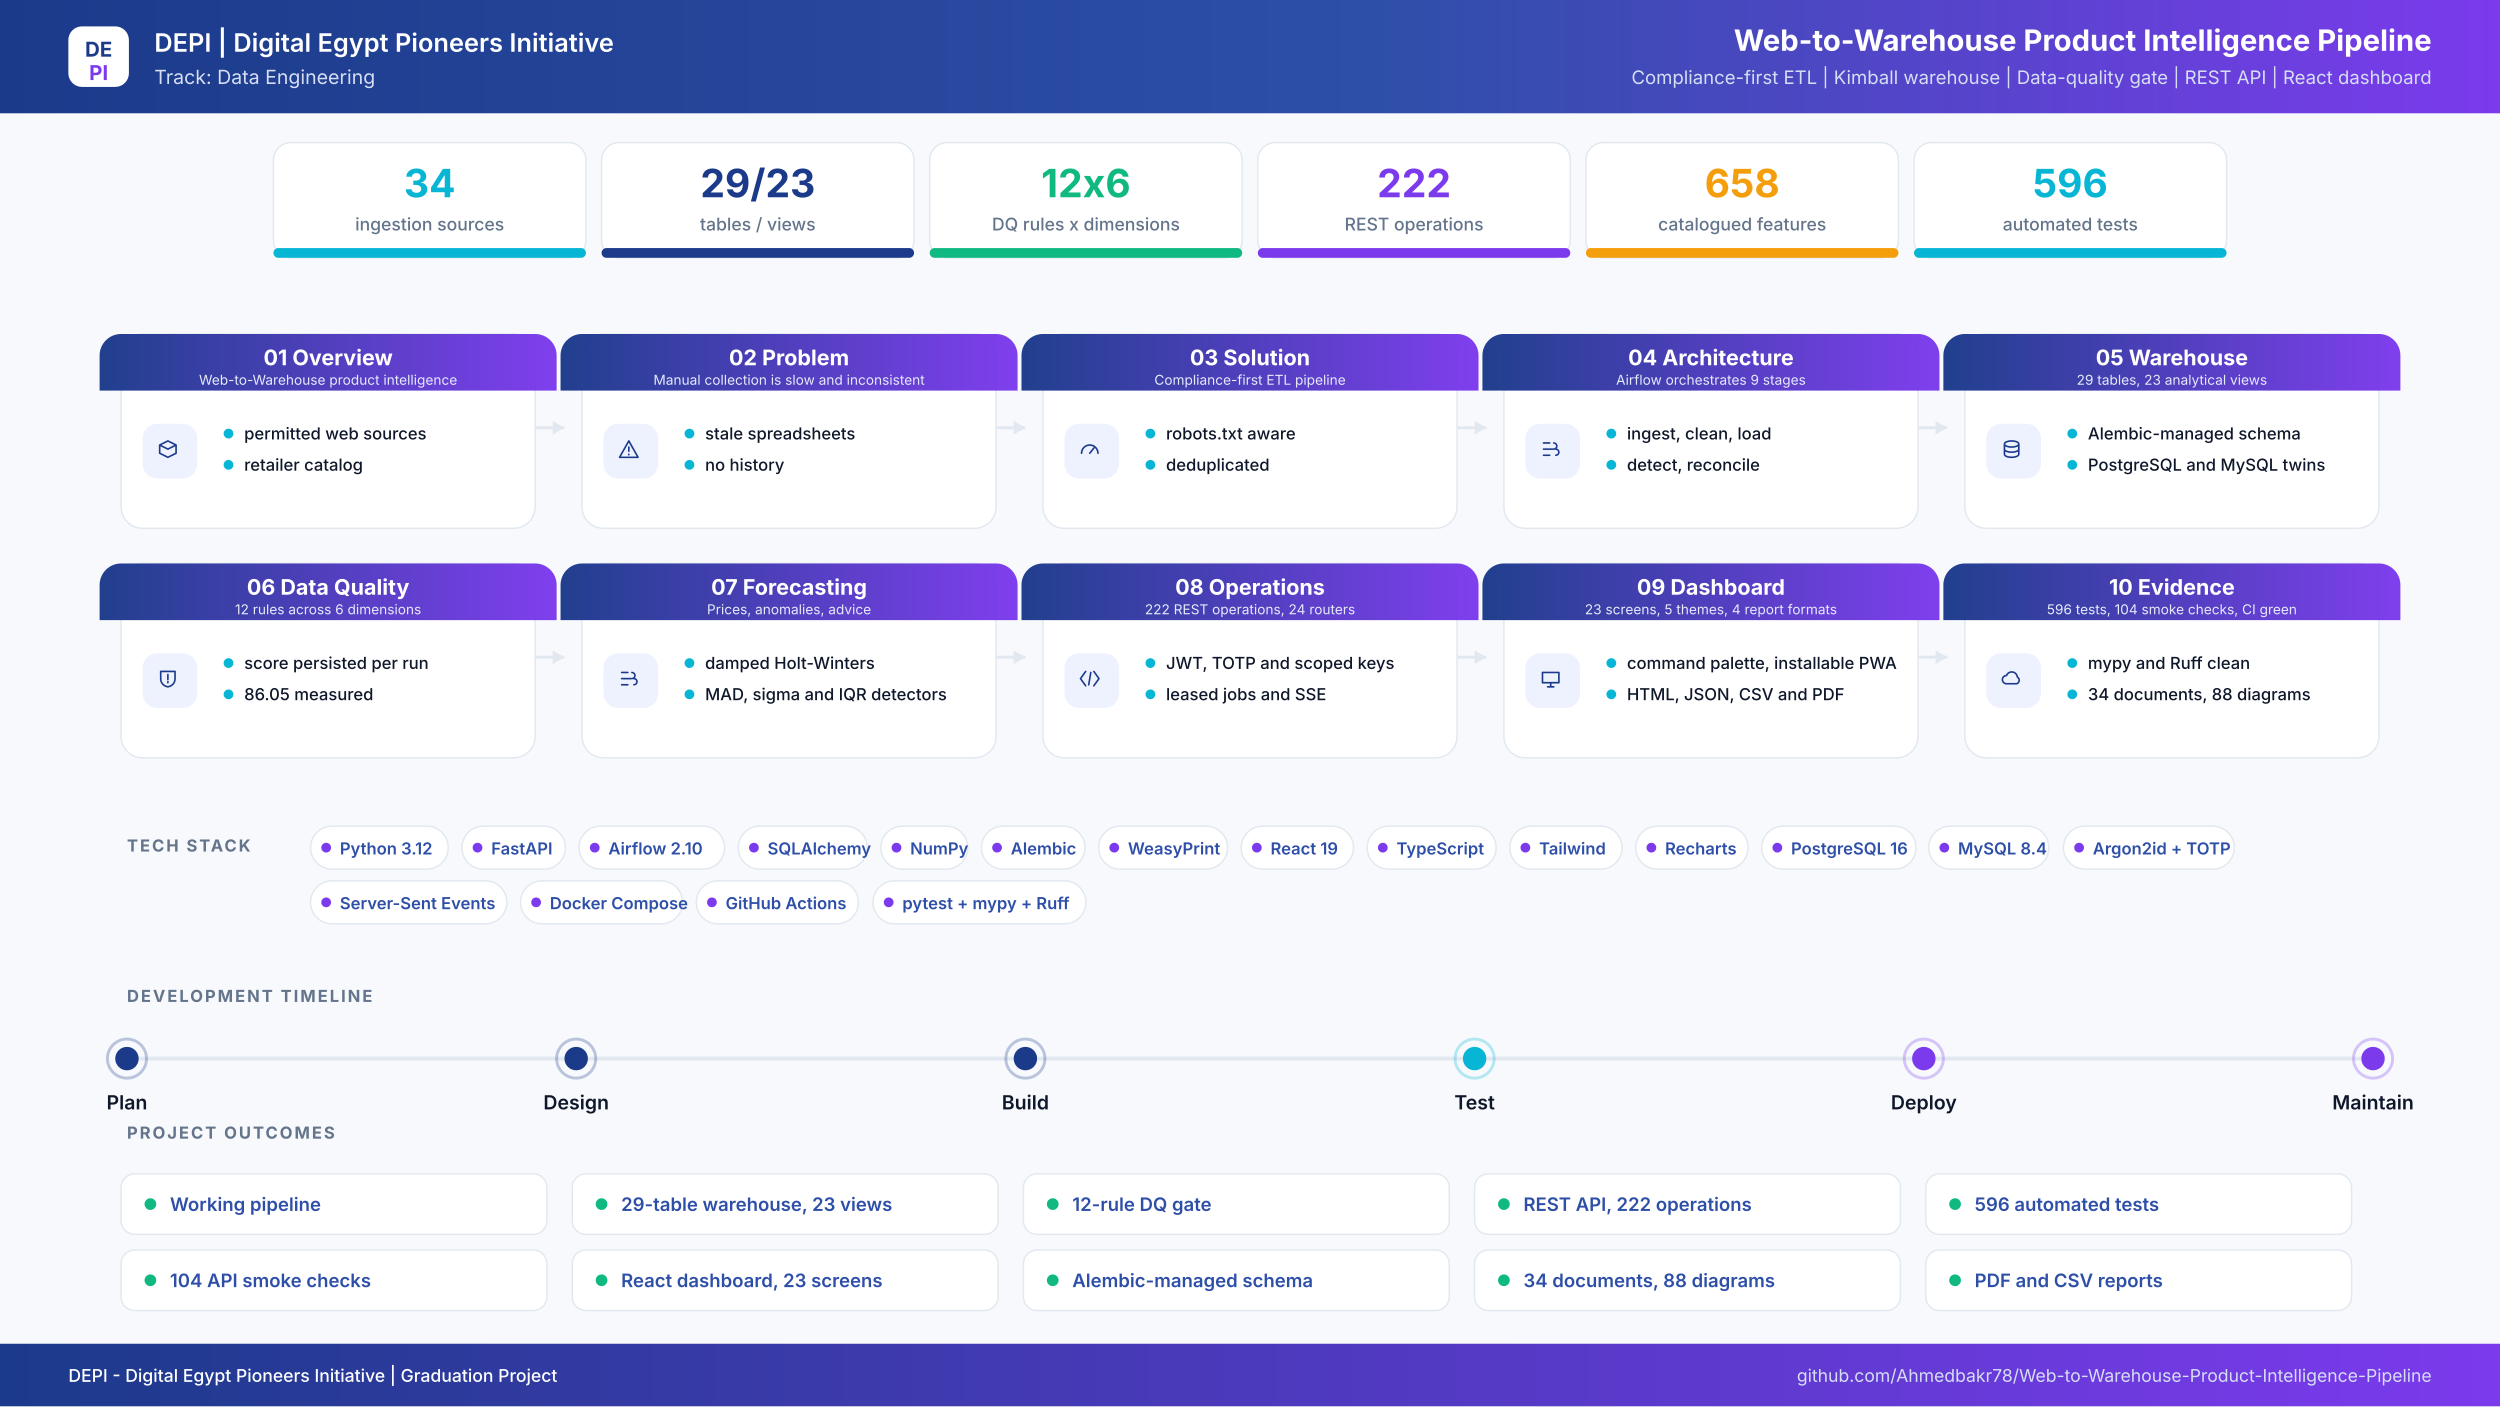
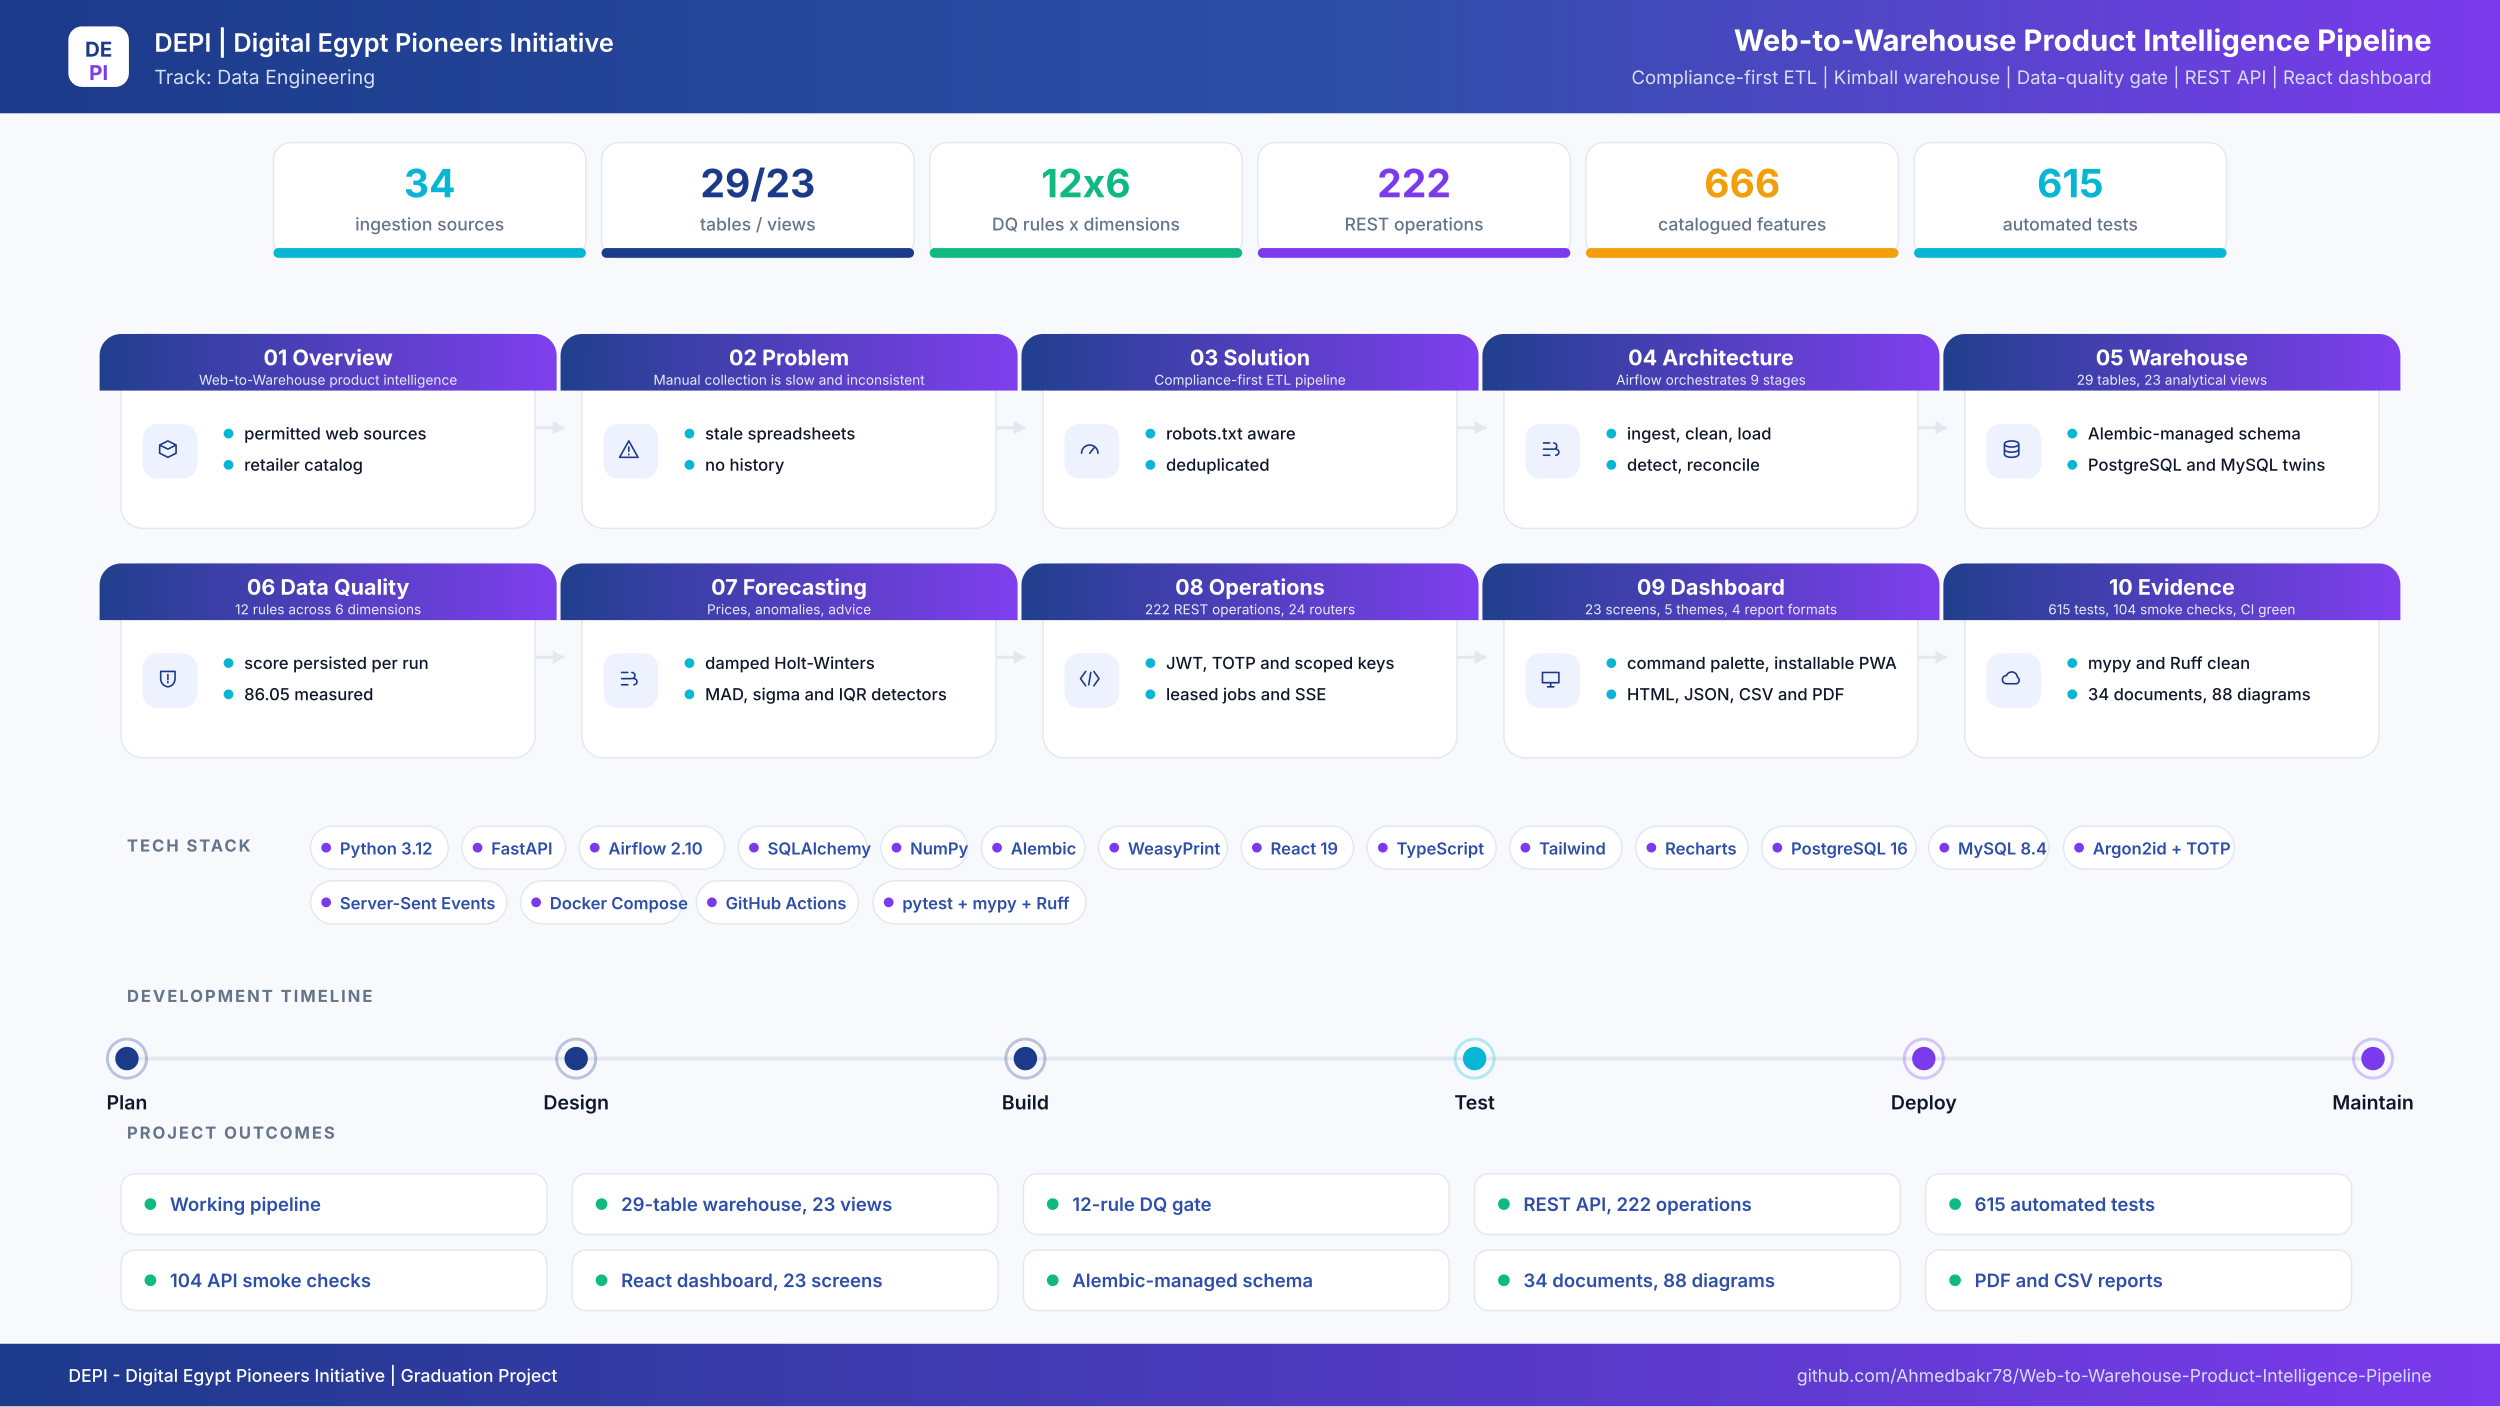
<svg xmlns="http://www.w3.org/2000/svg" width="2560" height="1440" viewBox="0 0 2560 1440" role="img" aria-label="Web-to-Warehouse Product Intelligence Pipeline project infographic">
  <defs>
    <linearGradient id="hdr" x1="0" y1="0" x2="1" y2="0">
      <stop offset="0%" stop-color="#1B3A8A" />
      <stop offset="55%" stop-color="#2E4FA8" />
      <stop offset="100%" stop-color="#7C3AED" />
    </linearGradient>
    <linearGradient id="band" x1="0" y1="0" x2="1" y2="0">
      <stop offset="0%" stop-color="#1B3A8A" />
      <stop offset="100%" stop-color="#7C3AED" />
    </linearGradient>
    <filter id="soft" x="-8%" y="-8%" width="116%" height="116%">
      <feDropShadow dx="0" dy="6" stdDeviation="10" flood-color="#0F172A" flood-opacity="0.08" />
    </filter>
  </defs>
  <rect width="2560" height="1440" fill="#F7F9FC" />
  <rect x="0" y="0" width="2560" height="116" rx="0" fill="url(#hdr)" />
  <rect x="70" y="27" width="62" height="62" rx="14" ry="14" fill="#FFFFFF" />
  <text x="101" y="58" font-family="Inter,Segoe UI,Arial,sans-serif" font-size="21" font-weight="700" fill="#1B3A8A" text-anchor="middle" letter-spacing="0">DE</text>
  <text x="101" y="82" font-family="Inter,Segoe UI,Arial,sans-serif" font-size="21" font-weight="700" fill="#7C3AED" text-anchor="middle" letter-spacing="0">PI</text>
  <text x="158" y="53" font-family="Inter,Segoe UI,Arial,sans-serif" font-size="26" font-weight="600" fill="#FFFFFF" text-anchor="start" letter-spacing="0">DEPI  |  Digital Egypt Pioneers Initiative</text>
  <text x="158" y="86" font-family="Inter,Segoe UI,Arial,sans-serif" font-size="20" font-weight="400" fill="#D6DEF5" text-anchor="start" letter-spacing="0">Track: Data Engineering</text>
  <text x="2490" y="52" font-family="Inter,Segoe UI,Arial,sans-serif" font-size="30" font-weight="700" fill="#FFFFFF" text-anchor="end" letter-spacing="0">Web-to-Warehouse Product Intelligence Pipeline</text>
  <text x="2490" y="86" font-family="Inter,Segoe UI,Arial,sans-serif" font-size="19" font-weight="400" fill="#D6DEF5" text-anchor="end" letter-spacing="0">Compliance-first ETL  |  Kimball warehouse  |  Data-quality gate  |  REST API  |  React dashboard</text>
  <rect x="280" y="146" width="320" height="118" rx="18" ry="18" fill="#FFFFFF" stroke="#E2E8F0" stroke-width="1.5" />
  <filter id="s0" filter="url(#soft)" />
  <rect x="280" y="254" width="320" height="10" rx="5" ry="5" fill="#06B6D4" />
  <text x="440" y="202" font-family="Inter,Segoe UI,Arial,sans-serif" font-size="40" font-weight="700" fill="#06B6D4" text-anchor="middle" letter-spacing="0">34</text>
  <text x="440" y="236" font-family="Inter,Segoe UI,Arial,sans-serif" font-size="18" font-weight="500" fill="#64748B" text-anchor="middle" letter-spacing="0">ingestion sources</text>
  <rect x="616" y="146" width="320" height="118" rx="18" ry="18" fill="#FFFFFF" stroke="#E2E8F0" stroke-width="1.5" />
  <filter id="s1" filter="url(#soft)" />
  <rect x="616" y="254" width="320" height="10" rx="5" ry="5" fill="#1B3A8A" />
  <text x="776" y="202" font-family="Inter,Segoe UI,Arial,sans-serif" font-size="40" font-weight="700" fill="#1B3A8A" text-anchor="middle" letter-spacing="0">29/23</text>
  <text x="776" y="236" font-family="Inter,Segoe UI,Arial,sans-serif" font-size="18" font-weight="500" fill="#64748B" text-anchor="middle" letter-spacing="0">tables / views</text>
  <rect x="952" y="146" width="320" height="118" rx="18" ry="18" fill="#FFFFFF" stroke="#E2E8F0" stroke-width="1.5" />
  <filter id="s2" filter="url(#soft)" />
  <rect x="952" y="254" width="320" height="10" rx="5" ry="5" fill="#10B981" />
  <text x="1112" y="202" font-family="Inter,Segoe UI,Arial,sans-serif" font-size="40" font-weight="700" fill="#10B981" text-anchor="middle" letter-spacing="0">12x6</text>
  <text x="1112" y="236" font-family="Inter,Segoe UI,Arial,sans-serif" font-size="18" font-weight="500" fill="#64748B" text-anchor="middle" letter-spacing="0">DQ rules x dimensions</text>
  <rect x="1288" y="146" width="320" height="118" rx="18" ry="18" fill="#FFFFFF" stroke="#E2E8F0" stroke-width="1.5" />
  <filter id="s3" filter="url(#soft)" />
  <rect x="1288" y="254" width="320" height="10" rx="5" ry="5" fill="#7C3AED" />
  <text x="1448" y="202" font-family="Inter,Segoe UI,Arial,sans-serif" font-size="40" font-weight="700" fill="#7C3AED" text-anchor="middle" letter-spacing="0">222</text>
  <text x="1448" y="236" font-family="Inter,Segoe UI,Arial,sans-serif" font-size="18" font-weight="500" fill="#64748B" text-anchor="middle" letter-spacing="0">REST operations</text>
  <rect x="1624" y="146" width="320" height="118" rx="18" ry="18" fill="#FFFFFF" stroke="#E2E8F0" stroke-width="1.5" />
  <filter id="s4" filter="url(#soft)" />
  <rect x="1624" y="254" width="320" height="10" rx="5" ry="5" fill="#F59E0B" />
-   <text x="1784" y="202" font-family="Inter,Segoe UI,Arial,sans-serif" font-size="40" font-weight="700" fill="#F59E0B" text-anchor="middle" letter-spacing="0">658</text>
+   <text x="1784" y="202" font-family="Inter,Segoe UI,Arial,sans-serif" font-size="40" font-weight="700" fill="#F59E0B" text-anchor="middle" letter-spacing="0">666</text>
  <text x="1784" y="236" font-family="Inter,Segoe UI,Arial,sans-serif" font-size="18" font-weight="500" fill="#64748B" text-anchor="middle" letter-spacing="0">catalogued features</text>
  <rect x="1960" y="146" width="320" height="118" rx="18" ry="18" fill="#FFFFFF" stroke="#E2E8F0" stroke-width="1.5" />
  <filter id="s5" filter="url(#soft)" />
  <rect x="1960" y="254" width="320" height="10" rx="5" ry="5" fill="#06B6D4" />
-   <text x="2120" y="202" font-family="Inter,Segoe UI,Arial,sans-serif" font-size="40" font-weight="700" fill="#06B6D4" text-anchor="middle" letter-spacing="0">596</text>
+   <text x="2120" y="202" font-family="Inter,Segoe UI,Arial,sans-serif" font-size="40" font-weight="700" fill="#06B6D4" text-anchor="middle" letter-spacing="0">615</text>
  <text x="2120" y="236" font-family="Inter,Segoe UI,Arial,sans-serif" font-size="18" font-weight="500" fill="#64748B" text-anchor="middle" letter-spacing="0">automated tests</text>
  <path d="M548 438 H578" stroke="#E2E8F0" stroke-width="3" fill="none" />
  <path d="M578 438 l-12 -7 v14 z" fill="#E2E8F0" />
  <path d="M1020 438 H1050" stroke="#E2E8F0" stroke-width="3" fill="none" />
  <path d="M1050 438 l-12 -7 v14 z" fill="#E2E8F0" />
  <path d="M1492 438 H1522" stroke="#E2E8F0" stroke-width="3" fill="none" />
  <path d="M1522 438 l-12 -7 v14 z" fill="#E2E8F0" />
  <path d="M1964 438 H1994" stroke="#E2E8F0" stroke-width="3" fill="none" />
  <path d="M1994 438 l-12 -7 v14 z" fill="#E2E8F0" />
  <path d="M548 673 H578" stroke="#E2E8F0" stroke-width="3" fill="none" />
  <path d="M578 673 l-12 -7 v14 z" fill="#E2E8F0" />
  <path d="M1020 673 H1050" stroke="#E2E8F0" stroke-width="3" fill="none" />
  <path d="M1050 673 l-12 -7 v14 z" fill="#E2E8F0" />
  <path d="M1492 673 H1522" stroke="#E2E8F0" stroke-width="3" fill="none" />
  <path d="M1522 673 l-12 -7 v14 z" fill="#E2E8F0" />
  <path d="M1964 673 H1994" stroke="#E2E8F0" stroke-width="3" fill="none" />
  <path d="M1994 673 l-12 -7 v14 z" fill="#E2E8F0" />
  <rect x="124" y="342" width="424" height="199" rx="22" ry="22" fill="#FFFFFF" stroke="#E2E8F0" stroke-width="1.5" />
  <path d="M124 342 h424 a22 22 0 0 1 22 22 v36 h-468 v-36 a22 22 0 0 1 22 -22 z" fill="url(#band)" opacity="0.97" />
  <text x="336" y="374" font-family="Inter,Segoe UI,Arial,sans-serif" font-size="22" font-weight="700" fill="#FFFFFF" text-anchor="middle" letter-spacing="0">01  Overview</text>
  <text x="336" y="394" font-family="Inter,Segoe UI,Arial,sans-serif" font-size="14" font-weight="400" fill="#E6EBFB" text-anchor="middle" letter-spacing="0">Web-to-Warehouse product intelligence</text>
  <rect x="146" y="434" width="56" height="56" rx="15" ry="15" fill="#EEF2FF" />
  <g transform="translate(174,462) scale(1.05)" transform-origin="0 0" stroke="#1B3A8A" stroke-width="1.6" fill="none" stroke-linecap="round" stroke-linejoin="round">
    <path transform="translate(-14,-14)" d="M4 8l8-4 8 4-8 4-8-4zm0 0v8l8 4 8-4V8" />
  </g>
  <circle cx="234" cy="444" r="5" fill="#06B6D4" />
  <text x="250" y="450" font-family="Inter,Segoe UI,Arial,sans-serif" font-size="17" font-weight="500" fill="#0F172A" text-anchor="start" letter-spacing="0">permitted web sources</text>
  <circle cx="234" cy="476" r="5" fill="#06B6D4" />
  <text x="250" y="482" font-family="Inter,Segoe UI,Arial,sans-serif" font-size="17" font-weight="500" fill="#0F172A" text-anchor="start" letter-spacing="0">retailer catalog</text>
  <rect x="596" y="342" width="424" height="199" rx="22" ry="22" fill="#FFFFFF" stroke="#E2E8F0" stroke-width="1.5" />
  <path d="M596 342 h424 a22 22 0 0 1 22 22 v36 h-468 v-36 a22 22 0 0 1 22 -22 z" fill="url(#band)" opacity="0.97" />
  <text x="808" y="374" font-family="Inter,Segoe UI,Arial,sans-serif" font-size="22" font-weight="700" fill="#FFFFFF" text-anchor="middle" letter-spacing="0">02  Problem</text>
  <text x="808" y="394" font-family="Inter,Segoe UI,Arial,sans-serif" font-size="14" font-weight="400" fill="#E6EBFB" text-anchor="middle" letter-spacing="0">Manual collection is slow and inconsistent</text>
  <rect x="618" y="434" width="56" height="56" rx="15" ry="15" fill="#EEF2FF" />
  <g transform="translate(646,462) scale(1.05)" transform-origin="0 0" stroke="#1B3A8A" stroke-width="1.6" fill="none" stroke-linecap="round" stroke-linejoin="round">
    <path transform="translate(-14,-14)" d="M12 4l9 16H3l9-16zm0 6v4m0 3v.5" />
  </g>
  <circle cx="706" cy="444" r="5" fill="#06B6D4" />
  <text x="722" y="450" font-family="Inter,Segoe UI,Arial,sans-serif" font-size="17" font-weight="500" fill="#0F172A" text-anchor="start" letter-spacing="0">stale spreadsheets</text>
  <circle cx="706" cy="476" r="5" fill="#06B6D4" />
  <text x="722" y="482" font-family="Inter,Segoe UI,Arial,sans-serif" font-size="17" font-weight="500" fill="#0F172A" text-anchor="start" letter-spacing="0">no history</text>
  <rect x="1068" y="342" width="424" height="199" rx="22" ry="22" fill="#FFFFFF" stroke="#E2E8F0" stroke-width="1.5" />
  <path d="M1068 342 h424 a22 22 0 0 1 22 22 v36 h-468 v-36 a22 22 0 0 1 22 -22 z" fill="url(#band)" opacity="0.97" />
  <text x="1280" y="374" font-family="Inter,Segoe UI,Arial,sans-serif" font-size="22" font-weight="700" fill="#FFFFFF" text-anchor="middle" letter-spacing="0">03  Solution</text>
  <text x="1280" y="394" font-family="Inter,Segoe UI,Arial,sans-serif" font-size="14" font-weight="400" fill="#E6EBFB" text-anchor="middle" letter-spacing="0">Compliance-first ETL pipeline</text>
  <rect x="1090" y="434" width="56" height="56" rx="15" ry="15" fill="#EEF2FF" />
  <g transform="translate(1118,462) scale(1.05)" transform-origin="0 0" stroke="#1B3A8A" stroke-width="1.6" fill="none" stroke-linecap="round" stroke-linejoin="round">
    <path transform="translate(-14,-14)" d="M4 16a8 8 0 1116 0M12 16l4-5" />
  </g>
  <circle cx="1178" cy="444" r="5" fill="#06B6D4" />
  <text x="1194" y="450" font-family="Inter,Segoe UI,Arial,sans-serif" font-size="17" font-weight="500" fill="#0F172A" text-anchor="start" letter-spacing="0">robots.txt aware</text>
  <circle cx="1178" cy="476" r="5" fill="#06B6D4" />
  <text x="1194" y="482" font-family="Inter,Segoe UI,Arial,sans-serif" font-size="17" font-weight="500" fill="#0F172A" text-anchor="start" letter-spacing="0">deduplicated</text>
  <rect x="1540" y="342" width="424" height="199" rx="22" ry="22" fill="#FFFFFF" stroke="#E2E8F0" stroke-width="1.5" />
  <path d="M1540 342 h424 a22 22 0 0 1 22 22 v36 h-468 v-36 a22 22 0 0 1 22 -22 z" fill="url(#band)" opacity="0.97" />
  <text x="1752" y="374" font-family="Inter,Segoe UI,Arial,sans-serif" font-size="22" font-weight="700" fill="#FFFFFF" text-anchor="middle" letter-spacing="0">04  Architecture</text>
  <text x="1752" y="394" font-family="Inter,Segoe UI,Arial,sans-serif" font-size="14" font-weight="400" fill="#E6EBFB" text-anchor="middle" letter-spacing="0">Airflow orchestrates 9 stages</text>
  <rect x="1562" y="434" width="56" height="56" rx="15" ry="15" fill="#EEF2FF" />
  <g transform="translate(1590,462) scale(1.05)" transform-origin="0 0" stroke="#1B3A8A" stroke-width="1.6" fill="none" stroke-linecap="round" stroke-linejoin="round">
    <path transform="translate(-14,-14)" d="M5 6h6M5 12h9M5 18h6M15 6a3 3 0 110 6M17 12a3 3 0 110 6" />
  </g>
  <circle cx="1650" cy="444" r="5" fill="#06B6D4" />
  <text x="1666" y="450" font-family="Inter,Segoe UI,Arial,sans-serif" font-size="17" font-weight="500" fill="#0F172A" text-anchor="start" letter-spacing="0">ingest, clean, load</text>
  <circle cx="1650" cy="476" r="5" fill="#06B6D4" />
  <text x="1666" y="482" font-family="Inter,Segoe UI,Arial,sans-serif" font-size="17" font-weight="500" fill="#0F172A" text-anchor="start" letter-spacing="0">detect, reconcile</text>
  <rect x="2012" y="342" width="424" height="199" rx="22" ry="22" fill="#FFFFFF" stroke="#E2E8F0" stroke-width="1.5" />
  <path d="M2012 342 h424 a22 22 0 0 1 22 22 v36 h-468 v-36 a22 22 0 0 1 22 -22 z" fill="url(#band)" opacity="0.97" />
  <text x="2224" y="374" font-family="Inter,Segoe UI,Arial,sans-serif" font-size="22" font-weight="700" fill="#FFFFFF" text-anchor="middle" letter-spacing="0">05  Warehouse</text>
  <text x="2224" y="394" font-family="Inter,Segoe UI,Arial,sans-serif" font-size="14" font-weight="400" fill="#E6EBFB" text-anchor="middle" letter-spacing="0">29 tables, 23 analytical views</text>
  <rect x="2034" y="434" width="56" height="56" rx="15" ry="15" fill="#EEF2FF" />
  <g transform="translate(2062,462) scale(1.05)" transform-origin="0 0" stroke="#1B3A8A" stroke-width="1.6" fill="none" stroke-linecap="round" stroke-linejoin="round">
    <path transform="translate(-14,-14)" d="M5 7c0-1.7 3.1-3 7-3s7 1.3 7 3-3.1 3-7 3-7-1.3-7-3zm0 0v10c0 1.7 3.1 3 7 3s7-1.3 7-3V7M5 12c0 1.7 3.1 3 7 3s7-1.3 7-3" />
  </g>
  <circle cx="2122" cy="444" r="5" fill="#06B6D4" />
  <text x="2138" y="450" font-family="Inter,Segoe UI,Arial,sans-serif" font-size="17" font-weight="500" fill="#0F172A" text-anchor="start" letter-spacing="0">Alembic-managed schema</text>
  <circle cx="2122" cy="476" r="5" fill="#06B6D4" />
  <text x="2138" y="482" font-family="Inter,Segoe UI,Arial,sans-serif" font-size="17" font-weight="500" fill="#0F172A" text-anchor="start" letter-spacing="0">PostgreSQL and MySQL twins</text>
  <rect x="124" y="577" width="424" height="199" rx="22" ry="22" fill="#FFFFFF" stroke="#E2E8F0" stroke-width="1.5" />
  <path d="M124 577 h424 a22 22 0 0 1 22 22 v36 h-468 v-36 a22 22 0 0 1 22 -22 z" fill="url(#band)" opacity="0.97" />
  <text x="336" y="609" font-family="Inter,Segoe UI,Arial,sans-serif" font-size="22" font-weight="700" fill="#FFFFFF" text-anchor="middle" letter-spacing="0">06  Data Quality</text>
  <text x="336" y="629" font-family="Inter,Segoe UI,Arial,sans-serif" font-size="14" font-weight="400" fill="#E6EBFB" text-anchor="middle" letter-spacing="0">12 rules across 6 dimensions</text>
  <rect x="146" y="669" width="56" height="56" rx="15" ry="15" fill="#EEF2FF" />
  <g transform="translate(174,697) scale(1.05)" transform-origin="0 0" stroke="#1B3A8A" stroke-width="1.6" fill="none" stroke-linecap="round" stroke-linejoin="round">
    <path transform="translate(-14,-14)" d="M5 5h14v7c0 4.4-3 7.4-7 8-4-.6-7-3.6-7-8V5zm7 3v5m0 3v-1" />
  </g>
  <circle cx="234" cy="679" r="5" fill="#06B6D4" />
  <text x="250" y="685" font-family="Inter,Segoe UI,Arial,sans-serif" font-size="17" font-weight="500" fill="#0F172A" text-anchor="start" letter-spacing="0">score persisted per run</text>
  <circle cx="234" cy="711" r="5" fill="#06B6D4" />
  <text x="250" y="717" font-family="Inter,Segoe UI,Arial,sans-serif" font-size="17" font-weight="500" fill="#0F172A" text-anchor="start" letter-spacing="0">86.05 measured</text>
  <rect x="596" y="577" width="424" height="199" rx="22" ry="22" fill="#FFFFFF" stroke="#E2E8F0" stroke-width="1.5" />
  <path d="M596 577 h424 a22 22 0 0 1 22 22 v36 h-468 v-36 a22 22 0 0 1 22 -22 z" fill="url(#band)" opacity="0.97" />
  <text x="808" y="609" font-family="Inter,Segoe UI,Arial,sans-serif" font-size="22" font-weight="700" fill="#FFFFFF" text-anchor="middle" letter-spacing="0">07  Forecasting</text>
  <text x="808" y="629" font-family="Inter,Segoe UI,Arial,sans-serif" font-size="14" font-weight="400" fill="#E6EBFB" text-anchor="middle" letter-spacing="0">Prices, anomalies, advice</text>
  <rect x="618" y="669" width="56" height="56" rx="15" ry="15" fill="#EEF2FF" />
  <g transform="translate(646,697) scale(1.05)" transform-origin="0 0" stroke="#1B3A8A" stroke-width="1.6" fill="none" stroke-linecap="round" stroke-linejoin="round">
    <path transform="translate(-14,-14)" d="M5 6h6M5 12h9M5 18h6M15 6a3 3 0 110 6M17 12a3 3 0 110 6" />
  </g>
  <circle cx="706" cy="679" r="5" fill="#06B6D4" />
  <text x="722" y="685" font-family="Inter,Segoe UI,Arial,sans-serif" font-size="17" font-weight="500" fill="#0F172A" text-anchor="start" letter-spacing="0">damped Holt-Winters</text>
  <circle cx="706" cy="711" r="5" fill="#06B6D4" />
  <text x="722" y="717" font-family="Inter,Segoe UI,Arial,sans-serif" font-size="17" font-weight="500" fill="#0F172A" text-anchor="start" letter-spacing="0">MAD, sigma and IQR detectors</text>
  <rect x="1068" y="577" width="424" height="199" rx="22" ry="22" fill="#FFFFFF" stroke="#E2E8F0" stroke-width="1.5" />
  <path d="M1068 577 h424 a22 22 0 0 1 22 22 v36 h-468 v-36 a22 22 0 0 1 22 -22 z" fill="url(#band)" opacity="0.97" />
  <text x="1280" y="609" font-family="Inter,Segoe UI,Arial,sans-serif" font-size="22" font-weight="700" fill="#FFFFFF" text-anchor="middle" letter-spacing="0">08  Operations</text>
  <text x="1280" y="629" font-family="Inter,Segoe UI,Arial,sans-serif" font-size="14" font-weight="400" fill="#E6EBFB" text-anchor="middle" letter-spacing="0">222 REST operations, 24 routers</text>
  <rect x="1090" y="669" width="56" height="56" rx="15" ry="15" fill="#EEF2FF" />
  <g transform="translate(1118,697) scale(1.05)" transform-origin="0 0" stroke="#1B3A8A" stroke-width="1.6" fill="none" stroke-linecap="round" stroke-linejoin="round">
    <path transform="translate(-14,-14)" d="M8 5l-5 7 5 7m8-14l5 7-5 7M13 6l-2 12" />
  </g>
  <circle cx="1178" cy="679" r="5" fill="#06B6D4" />
  <text x="1194" y="685" font-family="Inter,Segoe UI,Arial,sans-serif" font-size="17" font-weight="500" fill="#0F172A" text-anchor="start" letter-spacing="0">JWT, TOTP and scoped keys</text>
  <circle cx="1178" cy="711" r="5" fill="#06B6D4" />
  <text x="1194" y="717" font-family="Inter,Segoe UI,Arial,sans-serif" font-size="17" font-weight="500" fill="#0F172A" text-anchor="start" letter-spacing="0">leased jobs and SSE</text>
  <rect x="1540" y="577" width="424" height="199" rx="22" ry="22" fill="#FFFFFF" stroke="#E2E8F0" stroke-width="1.5" />
  <path d="M1540 577 h424 a22 22 0 0 1 22 22 v36 h-468 v-36 a22 22 0 0 1 22 -22 z" fill="url(#band)" opacity="0.97" />
  <text x="1752" y="609" font-family="Inter,Segoe UI,Arial,sans-serif" font-size="22" font-weight="700" fill="#FFFFFF" text-anchor="middle" letter-spacing="0">09  Dashboard</text>
  <text x="1752" y="629" font-family="Inter,Segoe UI,Arial,sans-serif" font-size="14" font-weight="400" fill="#E6EBFB" text-anchor="middle" letter-spacing="0">23 screens, 5 themes, 4 report formats</text>
  <rect x="1562" y="669" width="56" height="56" rx="15" ry="15" fill="#EEF2FF" />
  <g transform="translate(1590,697) scale(1.05)" transform-origin="0 0" stroke="#1B3A8A" stroke-width="1.6" fill="none" stroke-linecap="round" stroke-linejoin="round">
    <path transform="translate(-14,-14)" d="M4 6h16v10H4V6zm5 14h6m-3-4v4" />
  </g>
  <circle cx="1650" cy="679" r="5" fill="#06B6D4" />
  <text x="1666" y="685" font-family="Inter,Segoe UI,Arial,sans-serif" font-size="17" font-weight="500" fill="#0F172A" text-anchor="start" letter-spacing="0">command palette, installable PWA</text>
  <circle cx="1650" cy="711" r="5" fill="#06B6D4" />
  <text x="1666" y="717" font-family="Inter,Segoe UI,Arial,sans-serif" font-size="17" font-weight="500" fill="#0F172A" text-anchor="start" letter-spacing="0">HTML, JSON, CSV and PDF</text>
  <rect x="2012" y="577" width="424" height="199" rx="22" ry="22" fill="#FFFFFF" stroke="#E2E8F0" stroke-width="1.5" />
  <path d="M2012 577 h424 a22 22 0 0 1 22 22 v36 h-468 v-36 a22 22 0 0 1 22 -22 z" fill="url(#band)" opacity="0.97" />
  <text x="2224" y="609" font-family="Inter,Segoe UI,Arial,sans-serif" font-size="22" font-weight="700" fill="#FFFFFF" text-anchor="middle" letter-spacing="0">10  Evidence</text>
-   <text x="2224" y="629" font-family="Inter,Segoe UI,Arial,sans-serif" font-size="14" font-weight="400" fill="#E6EBFB" text-anchor="middle" letter-spacing="0">596 tests, 104 smoke checks, CI green</text>
+   <text x="2224" y="629" font-family="Inter,Segoe UI,Arial,sans-serif" font-size="14" font-weight="400" fill="#E6EBFB" text-anchor="middle" letter-spacing="0">615 tests, 104 smoke checks, CI green</text>
  <rect x="2034" y="669" width="56" height="56" rx="15" ry="15" fill="#EEF2FF" />
  <g transform="translate(2062,697) scale(1.05)" transform-origin="0 0" stroke="#1B3A8A" stroke-width="1.6" fill="none" stroke-linecap="round" stroke-linejoin="round">
    <path transform="translate(-14,-14)" d="M7 17a4 4 0 010-8 5.5 5.5 0 0110.6 1.5A3.6 3.6 0 0117 17H7z" />
  </g>
  <circle cx="2122" cy="679" r="5" fill="#06B6D4" />
  <text x="2138" y="685" font-family="Inter,Segoe UI,Arial,sans-serif" font-size="17" font-weight="500" fill="#0F172A" text-anchor="start" letter-spacing="0">mypy and Ruff clean</text>
  <circle cx="2122" cy="711" r="5" fill="#06B6D4" />
  <text x="2138" y="717" font-family="Inter,Segoe UI,Arial,sans-serif" font-size="17" font-weight="500" fill="#0F172A" text-anchor="start" letter-spacing="0">34 documents, 88 diagrams</text>
  <text x="130" y="872" font-family="Inter,Segoe UI,Arial,sans-serif" font-size="17" font-weight="700" fill="#64748B" text-anchor="start" letter-spacing="2">TECH STACK</text>
  <rect x="318" y="846" width="141" height="44" rx="22" fill="#FFFFFF" stroke="#E2E8F0" stroke-width="1.5" />
  <circle cx="334" cy="868" r="5" fill="#7C3AED" />
  <text x="348" y="875" font-family="Inter,Segoe UI,Arial,sans-serif" font-size="17" font-weight="600" fill="#2E4FA8" text-anchor="start" letter-spacing="0">Python 3.12</text>
  <rect x="473" y="846" width="106" height="44" rx="22" fill="#FFFFFF" stroke="#E2E8F0" stroke-width="1.5" />
  <circle cx="489" cy="868" r="5" fill="#7C3AED" />
  <text x="503" y="875" font-family="Inter,Segoe UI,Arial,sans-serif" font-size="17" font-weight="600" fill="#2E4FA8" text-anchor="start" letter-spacing="0">FastAPI</text>
  <rect x="593" y="846" width="149" height="44" rx="22" fill="#FFFFFF" stroke="#E2E8F0" stroke-width="1.5" />
  <circle cx="609" cy="868" r="5" fill="#7C3AED" />
  <text x="623" y="875" font-family="Inter,Segoe UI,Arial,sans-serif" font-size="17" font-weight="600" fill="#2E4FA8" text-anchor="start" letter-spacing="0">Airflow 2.10</text>
  <rect x="756" y="846" width="132" height="44" rx="22" fill="#FFFFFF" stroke="#E2E8F0" stroke-width="1.5" />
  <circle cx="772" cy="868" r="5" fill="#7C3AED" />
  <text x="786" y="875" font-family="Inter,Segoe UI,Arial,sans-serif" font-size="17" font-weight="600" fill="#2E4FA8" text-anchor="start" letter-spacing="0">SQLAlchemy</text>
  <rect x="902" y="846" width="89" height="44" rx="22" fill="#FFFFFF" stroke="#E2E8F0" stroke-width="1.5" />
  <circle cx="918" cy="868" r="5" fill="#7C3AED" />
  <text x="932" y="875" font-family="Inter,Segoe UI,Arial,sans-serif" font-size="17" font-weight="600" fill="#2E4FA8" text-anchor="start" letter-spacing="0">NumPy</text>
  <rect x="1005" y="846" width="106" height="44" rx="22" fill="#FFFFFF" stroke="#E2E8F0" stroke-width="1.5" />
  <circle cx="1021" cy="868" r="5" fill="#7C3AED" />
  <text x="1035" y="875" font-family="Inter,Segoe UI,Arial,sans-serif" font-size="17" font-weight="600" fill="#2E4FA8" text-anchor="start" letter-spacing="0">Alembic</text>
  <rect x="1125" y="846" width="132" height="44" rx="22" fill="#FFFFFF" stroke="#E2E8F0" stroke-width="1.5" />
  <circle cx="1141" cy="868" r="5" fill="#7C3AED" />
  <text x="1155" y="875" font-family="Inter,Segoe UI,Arial,sans-serif" font-size="17" font-weight="600" fill="#2E4FA8" text-anchor="start" letter-spacing="0">WeasyPrint</text>
  <rect x="1271" y="846" width="115" height="44" rx="22" fill="#FFFFFF" stroke="#E2E8F0" stroke-width="1.5" />
  <circle cx="1287" cy="868" r="5" fill="#7C3AED" />
  <text x="1301" y="875" font-family="Inter,Segoe UI,Arial,sans-serif" font-size="17" font-weight="600" fill="#2E4FA8" text-anchor="start" letter-spacing="0">React 19</text>
  <rect x="1400" y="846" width="132" height="44" rx="22" fill="#FFFFFF" stroke="#E2E8F0" stroke-width="1.5" />
  <circle cx="1416" cy="868" r="5" fill="#7C3AED" />
  <text x="1430" y="875" font-family="Inter,Segoe UI,Arial,sans-serif" font-size="17" font-weight="600" fill="#2E4FA8" text-anchor="start" letter-spacing="0">TypeScript</text>
  <rect x="1546" y="846" width="115" height="44" rx="22" fill="#FFFFFF" stroke="#E2E8F0" stroke-width="1.5" />
  <circle cx="1562" cy="868" r="5" fill="#7C3AED" />
  <text x="1576" y="875" font-family="Inter,Segoe UI,Arial,sans-serif" font-size="17" font-weight="600" fill="#2E4FA8" text-anchor="start" letter-spacing="0">Tailwind</text>
  <rect x="1675" y="846" width="115" height="44" rx="22" fill="#FFFFFF" stroke="#E2E8F0" stroke-width="1.5" />
  <circle cx="1691" cy="868" r="5" fill="#7C3AED" />
  <text x="1705" y="875" font-family="Inter,Segoe UI,Arial,sans-serif" font-size="17" font-weight="600" fill="#2E4FA8" text-anchor="start" letter-spacing="0">Recharts</text>
  <rect x="1804" y="846" width="158" height="44" rx="22" fill="#FFFFFF" stroke="#E2E8F0" stroke-width="1.5" />
  <circle cx="1820" cy="868" r="5" fill="#7C3AED" />
  <text x="1834" y="875" font-family="Inter,Segoe UI,Arial,sans-serif" font-size="17" font-weight="600" fill="#2E4FA8" text-anchor="start" letter-spacing="0">PostgreSQL 16</text>
  <rect x="1975" y="846" width="123" height="44" rx="22" fill="#FFFFFF" stroke="#E2E8F0" stroke-width="1.5" />
  <circle cx="1991" cy="868" r="5" fill="#7C3AED" />
  <text x="2005" y="875" font-family="Inter,Segoe UI,Arial,sans-serif" font-size="17" font-weight="600" fill="#2E4FA8" text-anchor="start" letter-spacing="0">MySQL 8.4</text>
  <rect x="2113" y="846" width="175" height="44" rx="22" fill="#FFFFFF" stroke="#E2E8F0" stroke-width="1.5" />
  <circle cx="2129" cy="868" r="5" fill="#7C3AED" />
  <text x="2143" y="875" font-family="Inter,Segoe UI,Arial,sans-serif" font-size="17" font-weight="600" fill="#2E4FA8" text-anchor="start" letter-spacing="0">Argon2id + TOTP</text>
  <rect x="318" y="902" width="201" height="44" rx="22" fill="#FFFFFF" stroke="#E2E8F0" stroke-width="1.5" />
  <circle cx="334" cy="924" r="5" fill="#7C3AED" />
  <text x="348" y="931" font-family="Inter,Segoe UI,Arial,sans-serif" font-size="17" font-weight="600" fill="#2E4FA8" text-anchor="start" letter-spacing="0">Server-Sent Events</text>
  <rect x="533" y="902" width="166" height="44" rx="22" fill="#FFFFFF" stroke="#E2E8F0" stroke-width="1.5" />
  <circle cx="549" cy="924" r="5" fill="#7C3AED" />
  <text x="563" y="931" font-family="Inter,Segoe UI,Arial,sans-serif" font-size="17" font-weight="600" fill="#2E4FA8" text-anchor="start" letter-spacing="0">Docker Compose</text>
  <rect x="713" y="902" width="166" height="44" rx="22" fill="#FFFFFF" stroke="#E2E8F0" stroke-width="1.5" />
  <circle cx="729" cy="924" r="5" fill="#7C3AED" />
  <text x="743" y="931" font-family="Inter,Segoe UI,Arial,sans-serif" font-size="17" font-weight="600" fill="#2E4FA8" text-anchor="start" letter-spacing="0">GitHub Actions</text>
  <rect x="894" y="902" width="218" height="44" rx="22" fill="#FFFFFF" stroke="#E2E8F0" stroke-width="1.5" />
  <circle cx="910" cy="924" r="5" fill="#7C3AED" />
  <text x="924" y="931" font-family="Inter,Segoe UI,Arial,sans-serif" font-size="17" font-weight="600" fill="#2E4FA8" text-anchor="start" letter-spacing="0">pytest + mypy + Ruff</text>
  <text x="130" y="1026" font-family="Inter,Segoe UI,Arial,sans-serif" font-size="17" font-weight="700" fill="#64748B" text-anchor="start" letter-spacing="2">DEVELOPMENT TIMELINE</text>
  <path d="M130 1084 H2430" stroke="#E2E8F0" stroke-width="4" fill="none" />
  <circle cx="130" cy="1084" r="12" fill="#1B3A8A" />
  <circle cx="130" cy="1084" r="20" fill="none" stroke="#1B3A8A" stroke-opacity="0.28" stroke-width="3" />
  <text x="130" y="1136" font-family="Inter,Segoe UI,Arial,sans-serif" font-size="20" font-weight="600" fill="#0F172A" text-anchor="middle" letter-spacing="0">Plan</text>
  <circle cx="590" cy="1084" r="12" fill="#1B3A8A" />
  <circle cx="590" cy="1084" r="20" fill="none" stroke="#1B3A8A" stroke-opacity="0.28" stroke-width="3" />
  <text x="590" y="1136" font-family="Inter,Segoe UI,Arial,sans-serif" font-size="20" font-weight="600" fill="#0F172A" text-anchor="middle" letter-spacing="0">Design</text>
  <circle cx="1050" cy="1084" r="12" fill="#1B3A8A" />
  <circle cx="1050" cy="1084" r="20" fill="none" stroke="#1B3A8A" stroke-opacity="0.28" stroke-width="3" />
  <text x="1050" y="1136" font-family="Inter,Segoe UI,Arial,sans-serif" font-size="20" font-weight="600" fill="#0F172A" text-anchor="middle" letter-spacing="0">Build</text>
  <circle cx="1510" cy="1084" r="12" fill="#06B6D4" />
  <circle cx="1510" cy="1084" r="20" fill="none" stroke="#06B6D4" stroke-opacity="0.28" stroke-width="3" />
  <text x="1510" y="1136" font-family="Inter,Segoe UI,Arial,sans-serif" font-size="20" font-weight="600" fill="#0F172A" text-anchor="middle" letter-spacing="0">Test</text>
  <circle cx="1970" cy="1084" r="12" fill="#7C3AED" />
  <circle cx="1970" cy="1084" r="20" fill="none" stroke="#7C3AED" stroke-opacity="0.28" stroke-width="3" />
  <text x="1970" y="1136" font-family="Inter,Segoe UI,Arial,sans-serif" font-size="20" font-weight="600" fill="#0F172A" text-anchor="middle" letter-spacing="0">Deploy</text>
  <circle cx="2430" cy="1084" r="12" fill="#7C3AED" />
  <circle cx="2430" cy="1084" r="20" fill="none" stroke="#7C3AED" stroke-opacity="0.28" stroke-width="3" />
  <text x="2430" y="1136" font-family="Inter,Segoe UI,Arial,sans-serif" font-size="20" font-weight="600" fill="#0F172A" text-anchor="middle" letter-spacing="0">Maintain</text>
  <text x="130" y="1166" font-family="Inter,Segoe UI,Arial,sans-serif" font-size="17" font-weight="700" fill="#64748B" text-anchor="start" letter-spacing="2">PROJECT OUTCOMES</text>
  <rect x="124" y="1202" width="436" height="62" rx="14" ry="14" fill="#FFFFFF" stroke="#E2E8F0" stroke-width="1.5" />
  <circle cx="154" cy="1233" r="6" fill="#10B981" />
  <text x="174" y="1240" font-family="Inter,Segoe UI,Arial,sans-serif" font-size="19" font-weight="600" fill="#2E4FA8" text-anchor="start" letter-spacing="0">Working pipeline</text>
  <rect x="586" y="1202" width="436" height="62" rx="14" ry="14" fill="#FFFFFF" stroke="#E2E8F0" stroke-width="1.5" />
  <circle cx="616" cy="1233" r="6" fill="#10B981" />
  <text x="636" y="1240" font-family="Inter,Segoe UI,Arial,sans-serif" font-size="19" font-weight="600" fill="#2E4FA8" text-anchor="start" letter-spacing="0">29-table warehouse, 23 views</text>
  <rect x="1048" y="1202" width="436" height="62" rx="14" ry="14" fill="#FFFFFF" stroke="#E2E8F0" stroke-width="1.5" />
  <circle cx="1078" cy="1233" r="6" fill="#10B981" />
  <text x="1098" y="1240" font-family="Inter,Segoe UI,Arial,sans-serif" font-size="19" font-weight="600" fill="#2E4FA8" text-anchor="start" letter-spacing="0">12-rule DQ gate</text>
  <rect x="1510" y="1202" width="436" height="62" rx="14" ry="14" fill="#FFFFFF" stroke="#E2E8F0" stroke-width="1.5" />
  <circle cx="1540" cy="1233" r="6" fill="#10B981" />
  <text x="1560" y="1240" font-family="Inter,Segoe UI,Arial,sans-serif" font-size="19" font-weight="600" fill="#2E4FA8" text-anchor="start" letter-spacing="0">REST API, 222 operations</text>
  <rect x="1972" y="1202" width="436" height="62" rx="14" ry="14" fill="#FFFFFF" stroke="#E2E8F0" stroke-width="1.5" />
  <circle cx="2002" cy="1233" r="6" fill="#10B981" />
-   <text x="2022" y="1240" font-family="Inter,Segoe UI,Arial,sans-serif" font-size="19" font-weight="600" fill="#2E4FA8" text-anchor="start" letter-spacing="0">596 automated tests</text>
+   <text x="2022" y="1240" font-family="Inter,Segoe UI,Arial,sans-serif" font-size="19" font-weight="600" fill="#2E4FA8" text-anchor="start" letter-spacing="0">615 automated tests</text>
  <rect x="124" y="1280" width="436" height="62" rx="14" ry="14" fill="#FFFFFF" stroke="#E2E8F0" stroke-width="1.5" />
  <circle cx="154" cy="1311" r="6" fill="#10B981" />
  <text x="174" y="1318" font-family="Inter,Segoe UI,Arial,sans-serif" font-size="19" font-weight="600" fill="#2E4FA8" text-anchor="start" letter-spacing="0">104 API smoke checks</text>
  <rect x="586" y="1280" width="436" height="62" rx="14" ry="14" fill="#FFFFFF" stroke="#E2E8F0" stroke-width="1.5" />
  <circle cx="616" cy="1311" r="6" fill="#10B981" />
  <text x="636" y="1318" font-family="Inter,Segoe UI,Arial,sans-serif" font-size="19" font-weight="600" fill="#2E4FA8" text-anchor="start" letter-spacing="0">React dashboard, 23 screens</text>
  <rect x="1048" y="1280" width="436" height="62" rx="14" ry="14" fill="#FFFFFF" stroke="#E2E8F0" stroke-width="1.5" />
  <circle cx="1078" cy="1311" r="6" fill="#10B981" />
  <text x="1098" y="1318" font-family="Inter,Segoe UI,Arial,sans-serif" font-size="19" font-weight="600" fill="#2E4FA8" text-anchor="start" letter-spacing="0">Alembic-managed schema</text>
  <rect x="1510" y="1280" width="436" height="62" rx="14" ry="14" fill="#FFFFFF" stroke="#E2E8F0" stroke-width="1.5" />
  <circle cx="1540" cy="1311" r="6" fill="#10B981" />
  <text x="1560" y="1318" font-family="Inter,Segoe UI,Arial,sans-serif" font-size="19" font-weight="600" fill="#2E4FA8" text-anchor="start" letter-spacing="0">34 documents, 88 diagrams</text>
  <rect x="1972" y="1280" width="436" height="62" rx="14" ry="14" fill="#FFFFFF" stroke="#E2E8F0" stroke-width="1.5" />
  <circle cx="2002" cy="1311" r="6" fill="#10B981" />
  <text x="2022" y="1318" font-family="Inter,Segoe UI,Arial,sans-serif" font-size="19" font-weight="600" fill="#2E4FA8" text-anchor="start" letter-spacing="0">PDF and CSV reports</text>
  <rect x="0" y="1376" width="2560" height="64" fill="url(#band)" />
  <text x="70" y="1415" font-family="Inter,Segoe UI,Arial,sans-serif" font-size="18" font-weight="500" fill="#FFFFFF" text-anchor="start" letter-spacing="0">DEPI - Digital Egypt Pioneers Initiative  |  Graduation Project</text>
  <text x="2490" y="1415" font-family="Inter,Segoe UI,Arial,sans-serif" font-size="18" font-weight="400" fill="#D6DEF5" text-anchor="end" letter-spacing="0">github.com/Ahmedbakr78/Web-to-Warehouse-Product-Intelligence-Pipeline</text>
</svg>
